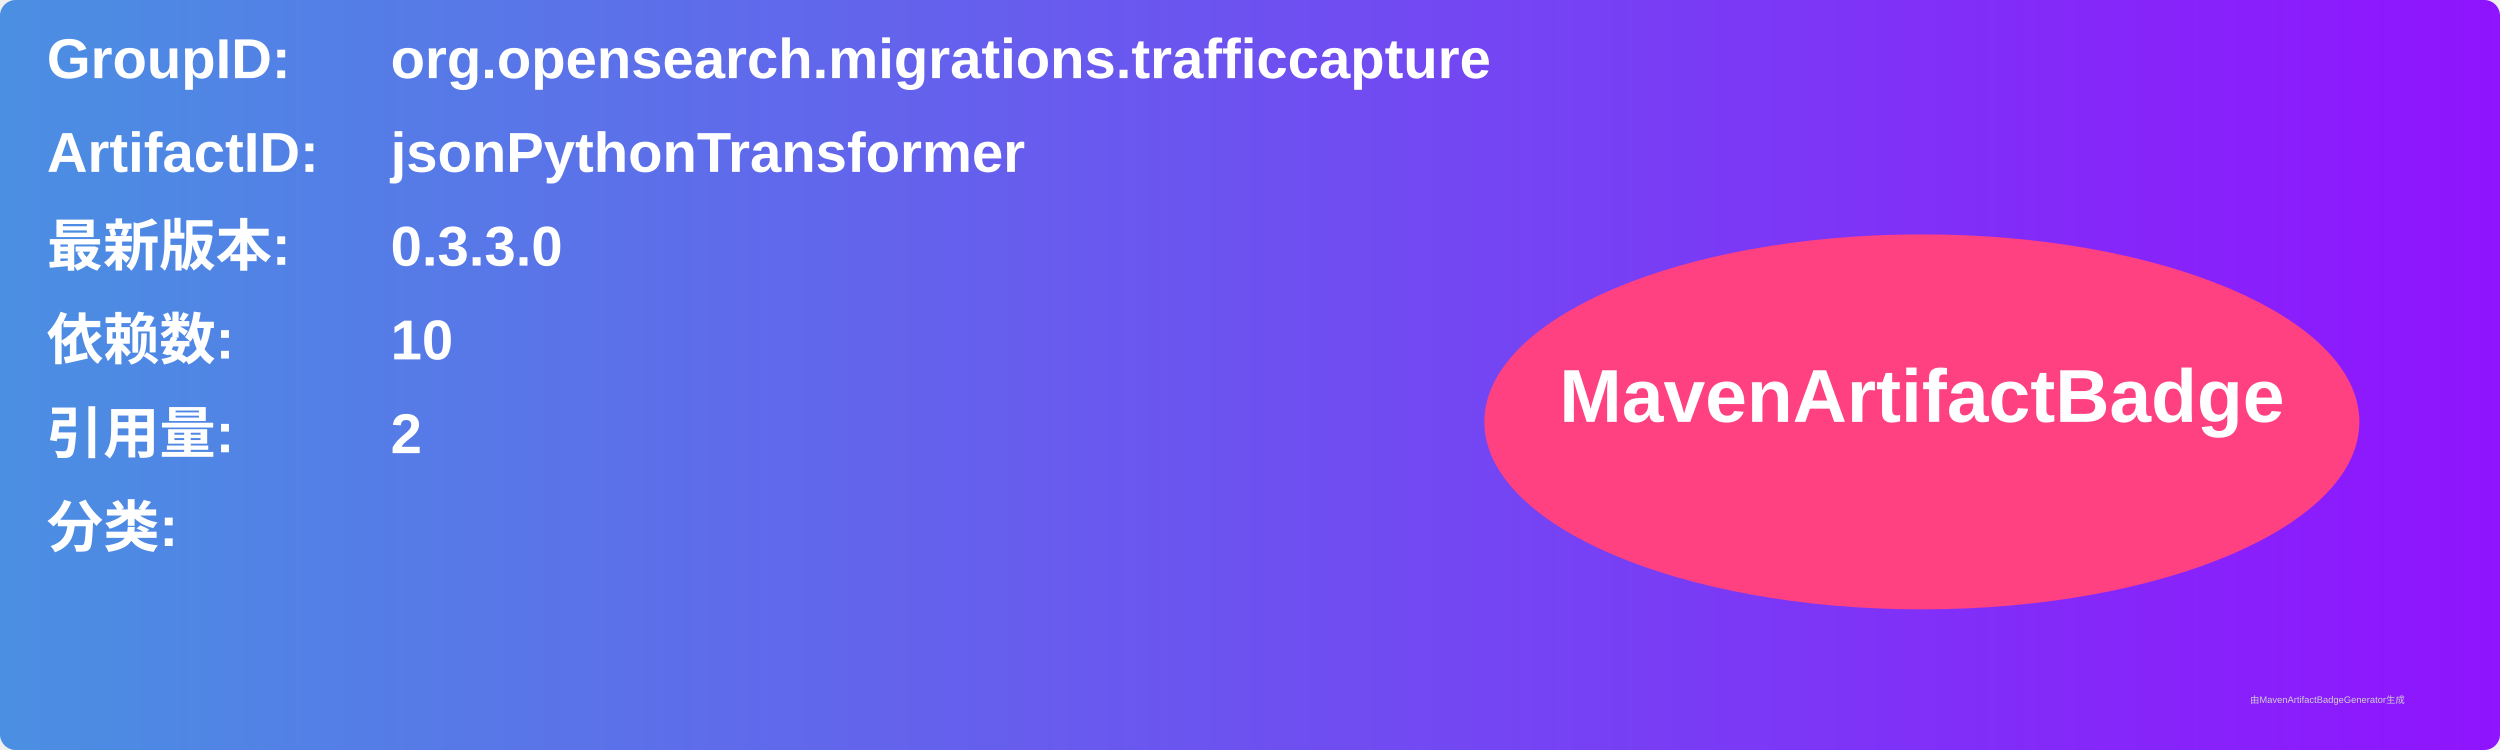
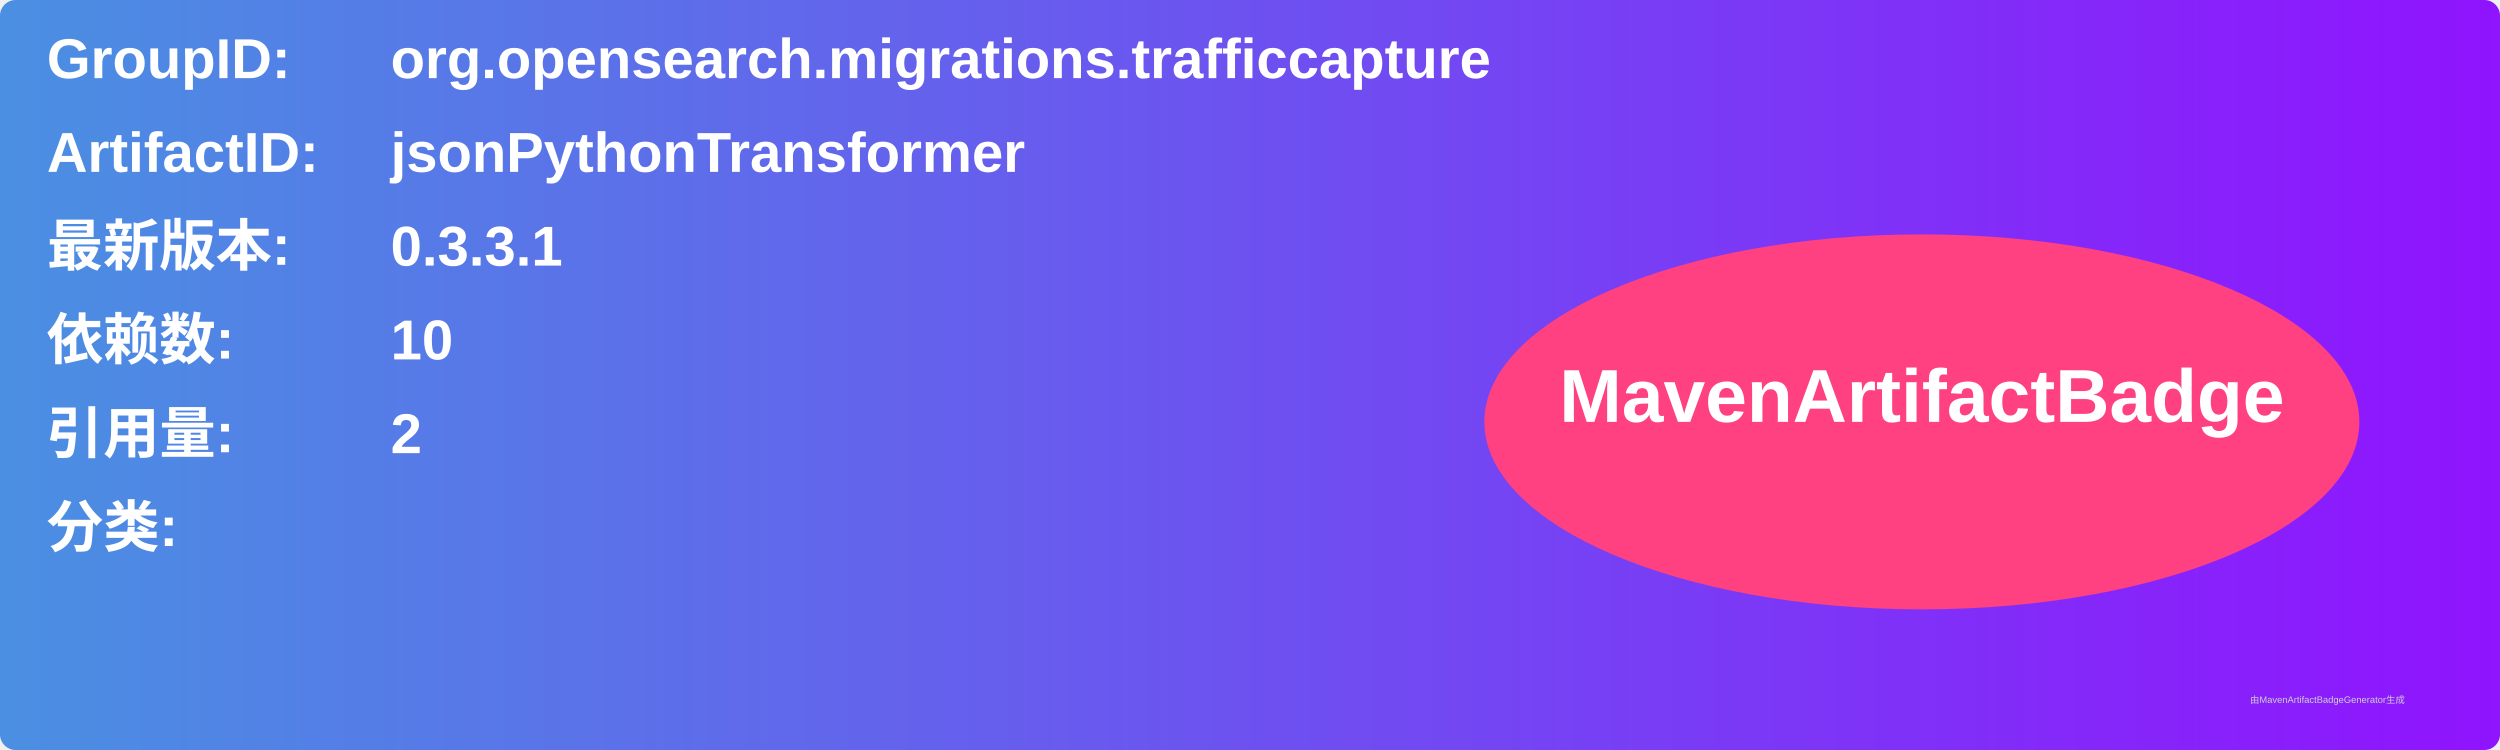
<svg xmlns="http://www.w3.org/2000/svg" width="800" height="240" viewBox="0 0 800 240">
  <linearGradient id="grad" x1="0%" y1="0%" x2="100%" y2="0%">
    <stop offset="0%" stop-color="#4a90e2" />
    <stop offset="100%" stop-color="#9013fe" />
  </linearGradient>
  <rect width="100%" height="100%" rx="5" ry="5" fill="url(#grad)" />
  <g transform="translate(15, 15)">
    <text x="0" y="10" font-family="Arial" font-size="18" fill="white" font-weight="bold" width="260">GroupID:</text>
    <text x="110" y="10" font-family="Arial" font-size="18" fill="white" font-weight="bold" width="460">org.opensearch.migrations.trafficcapture</text>
    <text x="0" y="40" font-family="Arial" font-size="18" fill="white" font-weight="bold" width="260">ArtifactID:</text>
    <text x="110" y="40" font-family="Arial" font-size="18" fill="white" font-weight="bold" width="460">jsonPythonTransformer</text>
    <text x="0" y="70" font-family="Arial" font-size="18" fill="white" font-weight="bold">最新版本:</text>
    <text x="110" y="70" font-family="Arial" font-size="18" fill="white" font-weight="bold">
-       <tspan font-weight="bold">0.3.3.0</tspan>
+       <tspan font-weight="bold">0.3.3.1</tspan>
    </text>
    <text x="0" y="100" font-family="Arial" font-size="18" fill="white" font-weight="bold">依赖数: </text>
    <text x="110" y="100" font-family="Arial" font-size="18" fill="white">
      <tspan font-weight="bold">10</tspan>
    </text>
    <text x="0" y="130" font-family="Arial" font-size="18" fill="white" font-weight="bold">引用量: </text>
    <text x="110" y="130" font-family="Arial" font-size="18" fill="white">
      <tspan font-weight="bold">2</tspan>
    </text>
    <text x="0" y="160" font-family="Arial" font-size="18" fill="white" font-weight="bold">分类:</text>
    <text x="10" y="190" font-family="Arial" font-size="10" fill="white">
      <tspan font-weight="bold" />
    </text>
    <ellipse cx="600" cy="120" rx="140" ry="60" fill="#ff4081" />
    <text x="600" y="120" text-anchor="middle" font-family="Arial" font-size="24" fill="white" font-weight="bold">MavenArtifactBadge</text>
  </g>
  <text x="720" y="225" font-family="Arial" font-size="3" fill="#d0d0d0">由MavenArtifactBadgeGenerator生成</text>
</svg>
